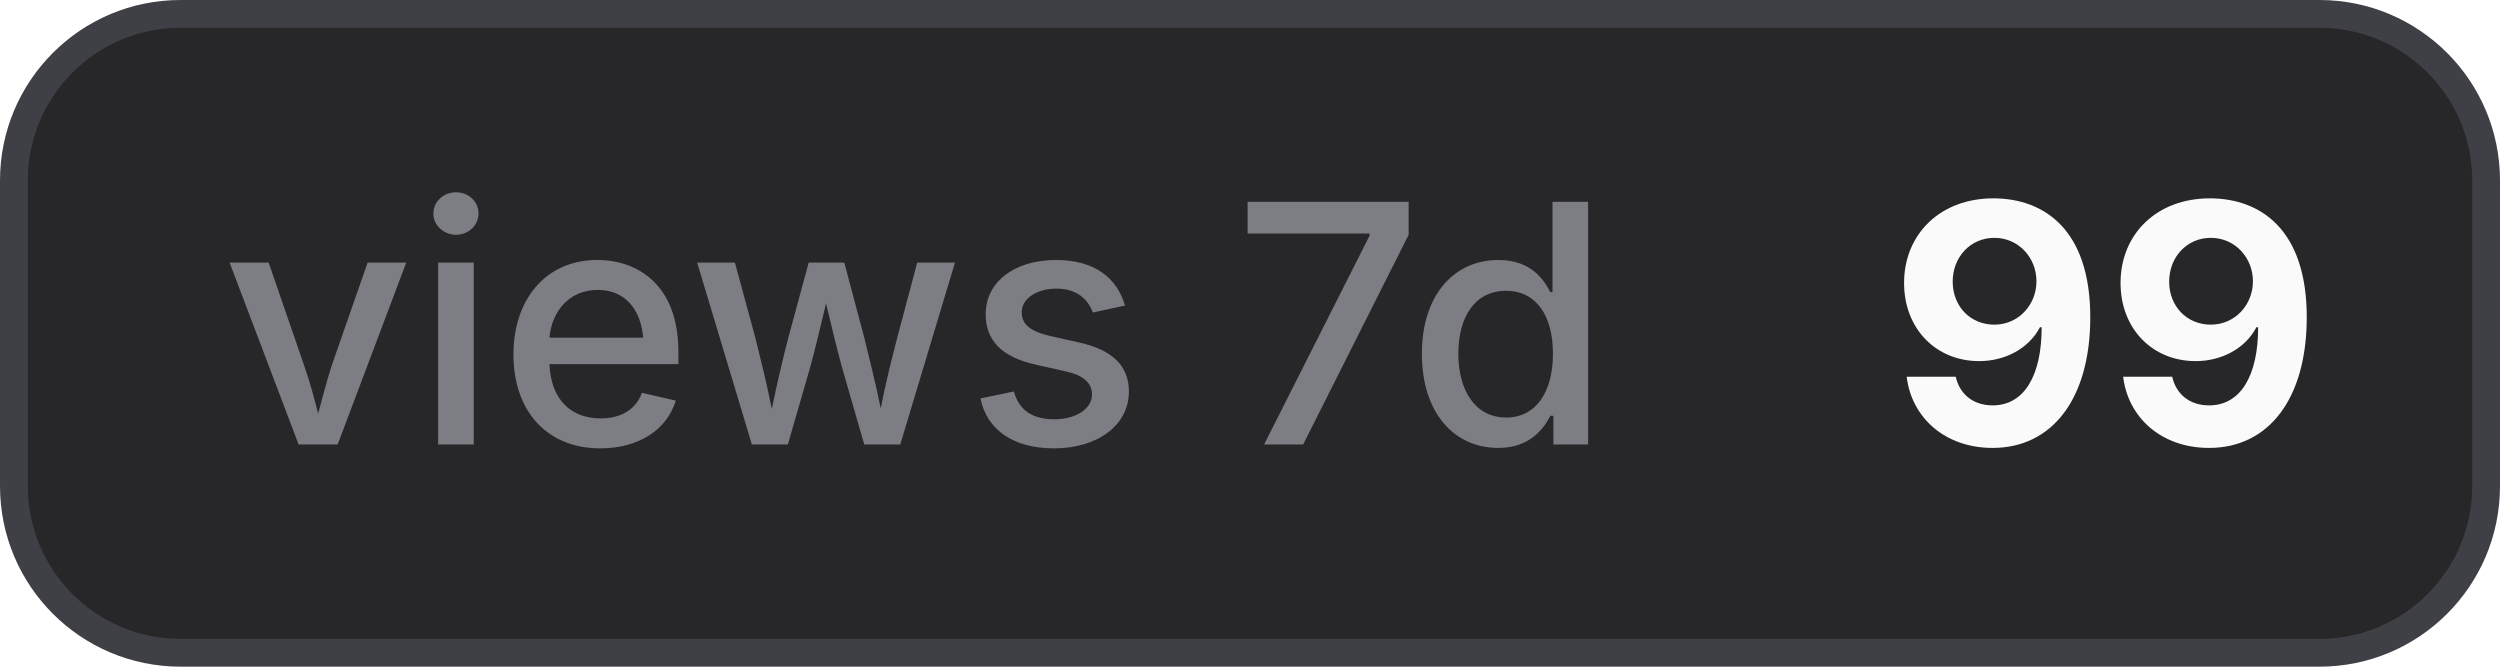
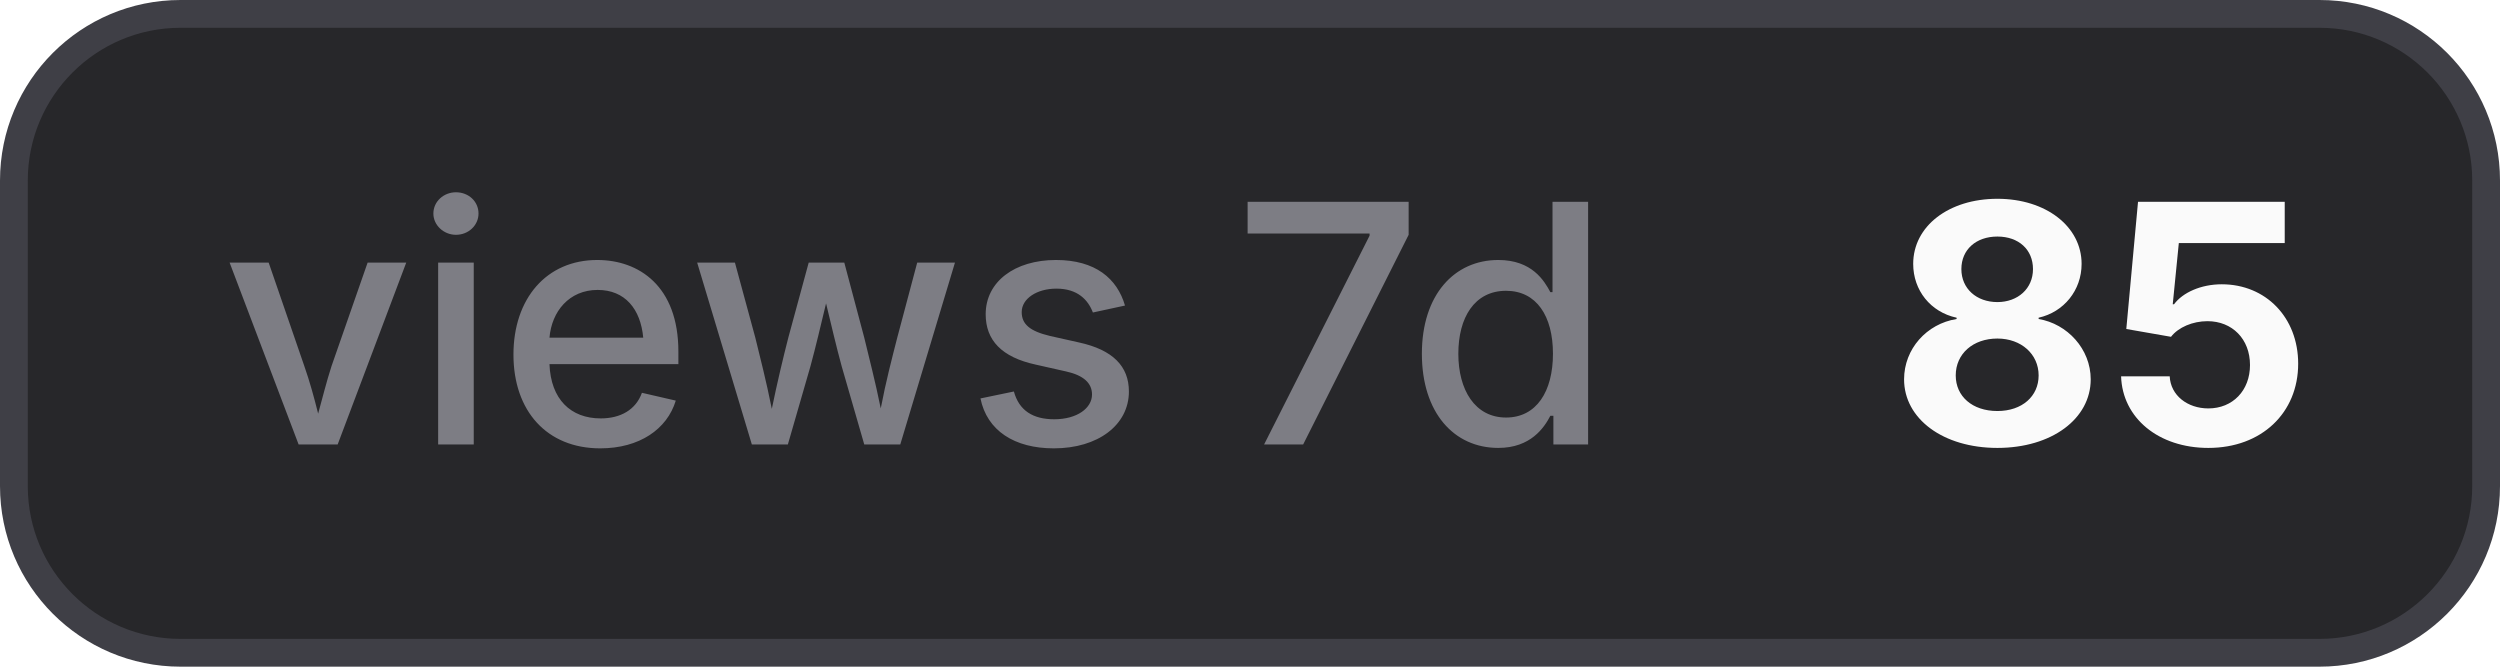
- <svg xmlns="http://www.w3.org/2000/svg" width="90" height="24" viewBox="0 0 90 24" role="img" aria-label="views 7d: 99">
+ <svg xmlns="http://www.w3.org/2000/svg" width="90" height="24" viewBox="0 0 90 24" role="img" aria-label="views 7d: 85">
  <style>
    .bg { fill: #27272a; stroke: #3f3f46; }
    .border { stroke: #3f3f46; }
    .label { fill: #a1a1aa; fill-opacity: 0.7; }
    .value { fill: #fafafa; }
    .icon { color: #fafafa; }
    @media (prefers-color-scheme: light) {
      .bg { fill: #f4f4f5; stroke: #d4d4d8; }
      .border { stroke: #d4d4d8; }
      .label { fill: #71717a; }
      .value { fill: #18181b; }
      .icon { color: #18181b; }
    }
  </style>
  <rect class="bg" x="0.5" y="0.5" width="89" height="23" rx="6" stroke-width="1" />
  <text class="label" x="8" y="16" font-family="Inter,ui-sans-serif,system-ui,-apple-system,BlinkMacSystemFont,Segoe UI,sans-serif" font-size="12" font-weight="500">views 7d</text>
-   <text class="value" x="68" y="16" font-family="Inter,ui-sans-serif,system-ui,-apple-system,BlinkMacSystemFont,Segoe UI,sans-serif" font-size="12" font-weight="700">99</text>
+   <text class="value" x="68" y="16" font-family="Inter,ui-sans-serif,system-ui,-apple-system,BlinkMacSystemFont,Segoe UI,sans-serif" font-size="12" font-weight="700">85</text>
</svg>
